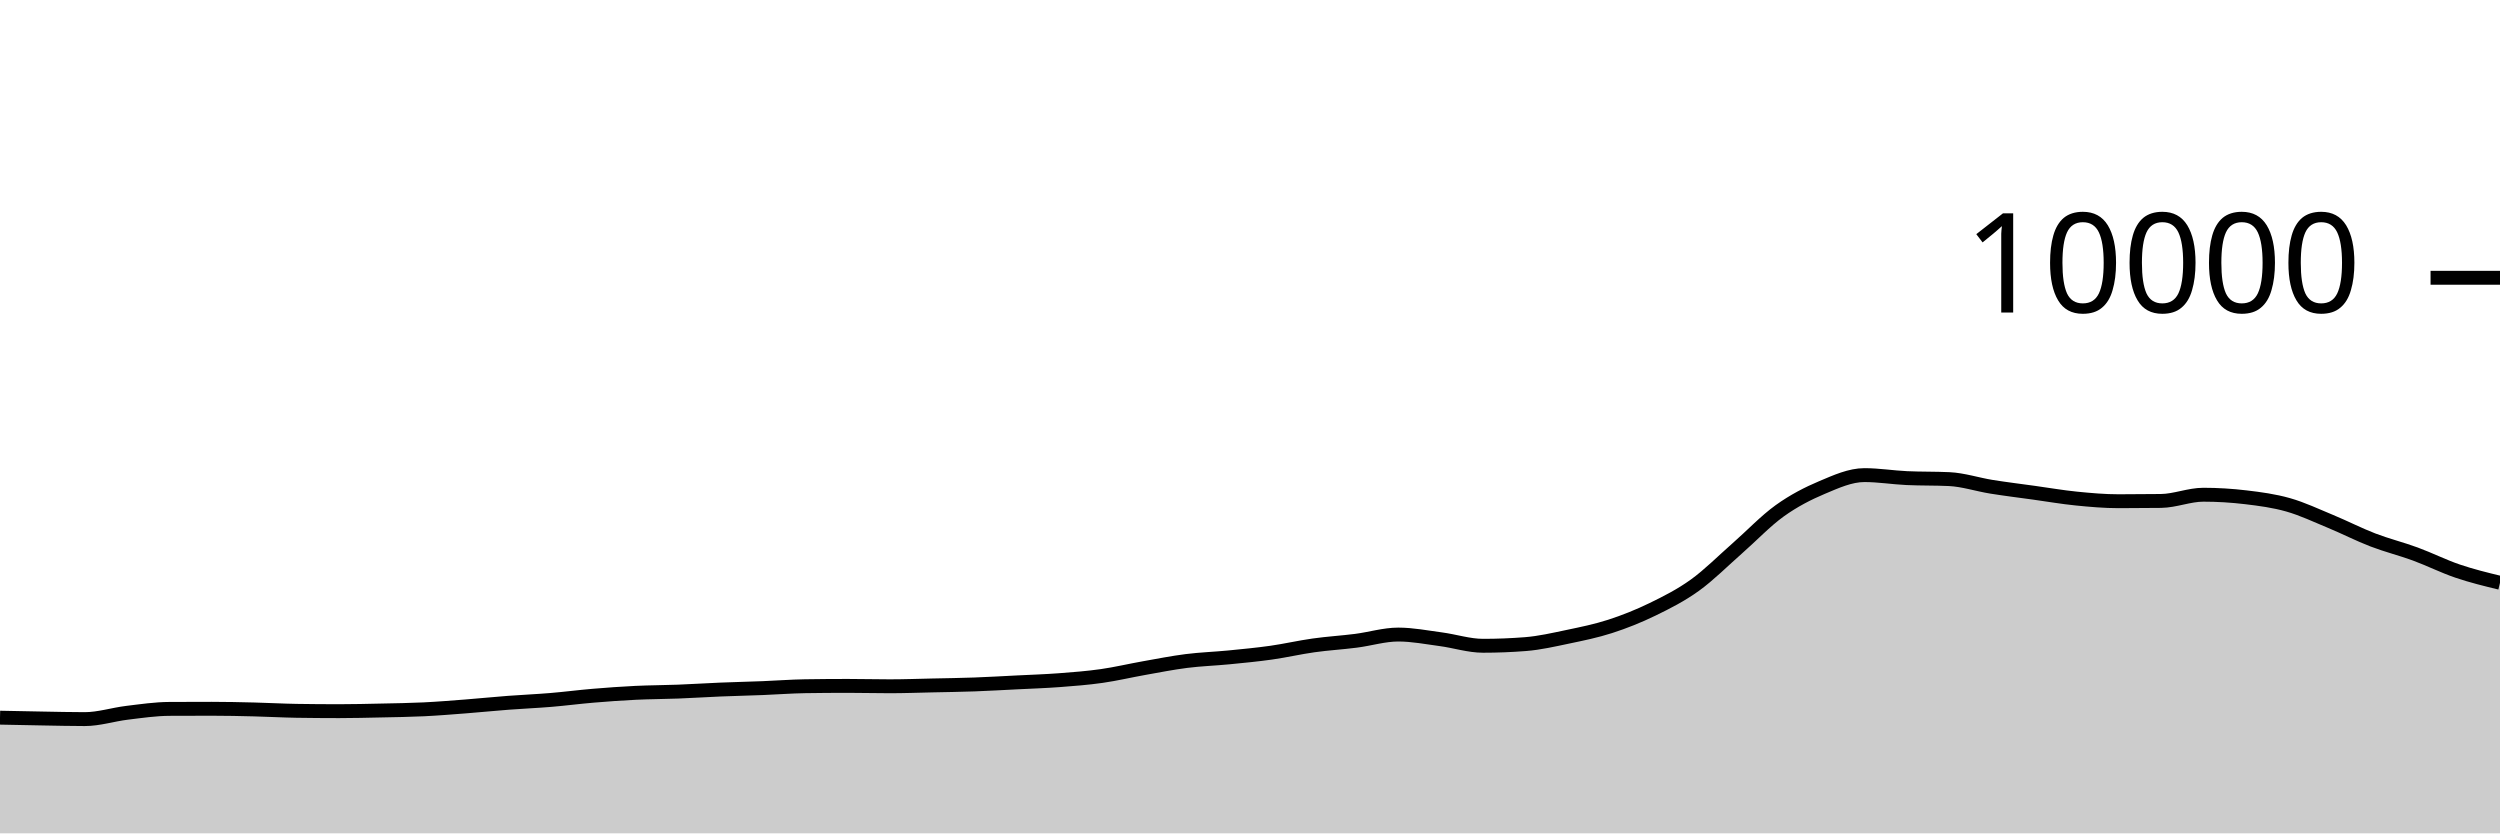
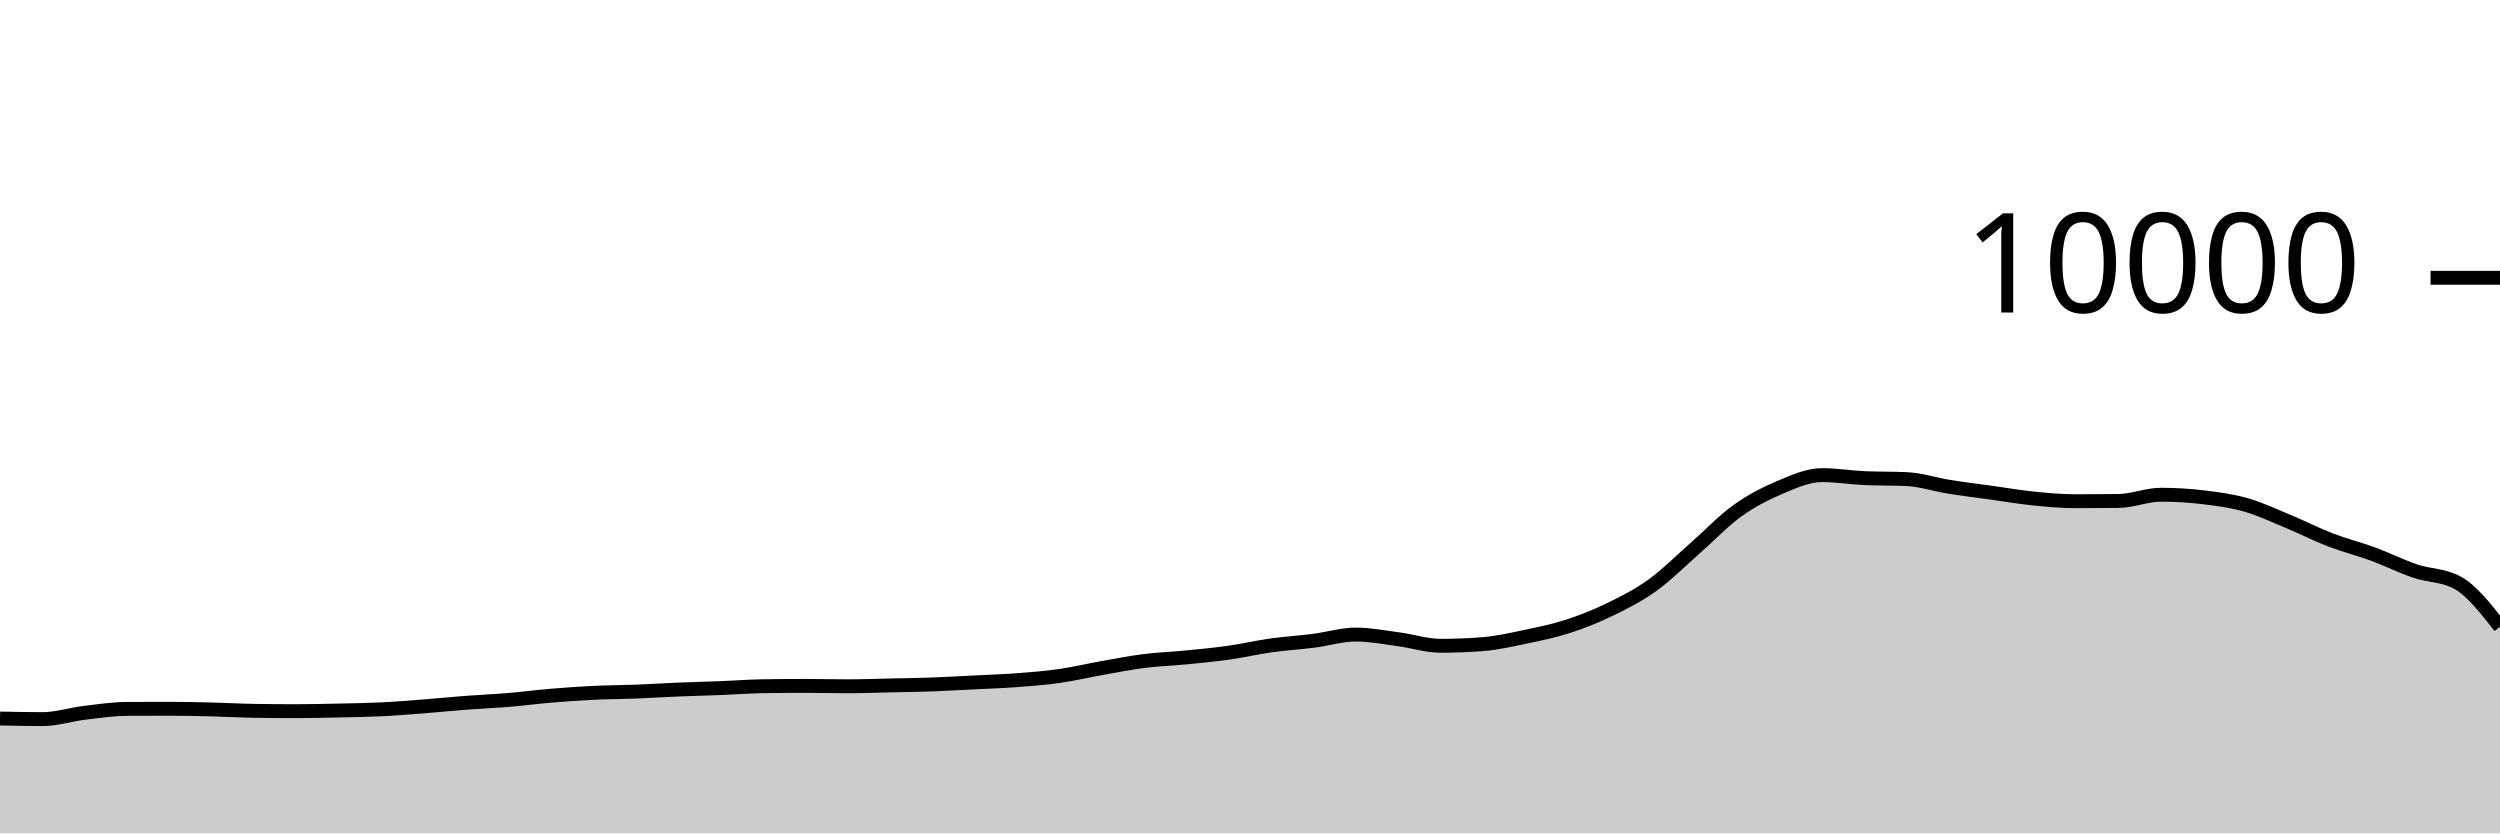
<svg xmlns="http://www.w3.org/2000/svg" viewBox="0 0 180 60">
  <g transform="translate(0,20)">
-     <path class="area" fill="rgba(0, 0, 0, 0.2)" d="M0,31.672C1.017,31.693,2.034,31.715,3.051,31.732C4.068,31.749,5.085,31.776,6.102,31.776C7.119,31.776,8.136,31.443,9.153,31.32C10.169,31.197,11.186,31.045,12.203,31.04C13.22,31.035,14.237,31.032,15.254,31.032C16.271,31.032,17.288,31.055,18.305,31.08C19.322,31.105,20.339,31.164,21.356,31.18C22.373,31.196,23.39,31.204,24.407,31.204C25.424,31.204,26.441,31.178,27.458,31.156C28.475,31.134,29.492,31.121,30.508,31.072C31.525,31.023,32.542,30.939,33.559,30.86C34.576,30.781,35.593,30.677,36.61,30.6C37.627,30.523,38.644,30.481,39.661,30.396C40.678,30.311,41.695,30.177,42.712,30.092C43.729,30.007,44.746,29.933,45.763,29.884C46.78,29.835,47.797,29.835,48.814,29.796C49.831,29.757,50.847,29.69,51.864,29.648C52.881,29.606,53.898,29.584,54.915,29.544C55.932,29.504,56.949,29.424,57.966,29.408C58.983,29.392,60,29.384,61.017,29.384C62.034,29.384,63.051,29.412,64.068,29.412C65.085,29.412,66.102,29.374,67.119,29.352C68.136,29.33,69.153,29.317,70.169,29.28C71.186,29.243,72.203,29.183,73.22,29.132C74.237,29.081,75.254,29.049,76.271,28.972C77.288,28.895,78.305,28.817,79.322,28.672C80.339,28.527,81.356,28.284,82.373,28.104C83.39,27.924,84.407,27.721,85.424,27.592C86.441,27.463,87.458,27.432,88.475,27.332C89.492,27.232,90.508,27.136,91.525,26.992C92.542,26.848,93.559,26.611,94.576,26.468C95.593,26.325,96.61,26.266,97.627,26.136C98.644,26.006,99.661,25.688,100.678,25.688C101.695,25.688,102.712,25.889,103.729,26.024C104.746,26.159,105.763,26.496,106.78,26.496C107.797,26.496,108.814,26.456,109.831,26.376C110.847,26.296,111.864,26.061,112.881,25.848C113.898,25.635,114.915,25.429,115.932,25.1C116.949,24.771,117.966,24.367,118.983,23.872C120,23.377,121.017,22.864,122.034,22.132C123.051,21.4,124.068,20.372,125.085,19.48C126.102,18.588,127.119,17.51,128.136,16.78C129.153,16.05,130.169,15.529,131.186,15.1C132.203,14.671,133.22,14.208,134.237,14.208C135.254,14.208,136.271,14.376,137.288,14.424C138.305,14.472,139.322,14.448,140.339,14.496C141.356,14.544,142.373,14.885,143.39,15.048C144.407,15.211,145.424,15.335,146.441,15.476C147.458,15.617,148.475,15.794,149.492,15.896C150.508,15.998,151.525,16.088,152.542,16.088C153.559,16.088,154.576,16.081,155.593,16.068C156.61,16.055,157.627,15.62,158.644,15.62C159.661,15.62,160.678,15.683,161.695,15.804C162.712,15.925,163.729,16.059,164.746,16.348C165.763,16.637,166.78,17.119,167.797,17.54C168.814,17.961,169.831,18.485,170.847,18.876C171.864,19.267,172.881,19.514,173.898,19.888C174.915,20.262,175.932,20.775,176.949,21.12C177.966,21.465,178.983,21.713,180,21.96L180,40C178.983,40,177.966,40,176.949,40C175.932,40,174.915,40,173.898,40C172.881,40,171.864,40,170.847,40C169.831,40,168.814,40,167.797,40C166.78,40,165.763,40,164.746,40C163.729,40,162.712,40,161.695,40C160.678,40,159.661,40,158.644,40C157.627,40,156.61,40,155.593,40C154.576,40,153.559,40,152.542,40C151.525,40,150.508,40,149.492,40C148.475,40,147.458,40,146.441,40C145.424,40,144.407,40,143.39,40C142.373,40,141.356,40,140.339,40C139.322,40,138.305,40,137.288,40C136.271,40,135.254,40,134.237,40C133.22,40,132.203,40,131.186,40C130.169,40,129.153,40,128.136,40C127.119,40,126.102,40,125.085,40C124.068,40,123.051,40,122.034,40C121.017,40,120,40,118.983,40C117.966,40,116.949,40,115.932,40C114.915,40,113.898,40,112.881,40C111.864,40,110.847,40,109.831,40C108.814,40,107.797,40,106.78,40C105.763,40,104.746,40,103.729,40C102.712,40,101.695,40,100.678,40C99.661,40,98.644,40,97.627,40C96.61,40,95.593,40,94.576,40C93.559,40,92.542,40,91.525,40C90.508,40,89.492,40,88.475,40C87.458,40,86.441,40,85.424,40C84.407,40,83.39,40,82.373,40C81.356,40,80.339,40,79.322,40C78.305,40,77.288,40,76.271,40C75.254,40,74.237,40,73.22,40C72.203,40,71.186,40,70.169,40C69.153,40,68.136,40,67.119,40C66.102,40,65.085,40,64.068,40C63.051,40,62.034,40,61.017,40C60,40,58.983,40,57.966,40C56.949,40,55.932,40,54.915,40C53.898,40,52.881,40,51.864,40C50.847,40,49.831,40,48.814,40C47.797,40,46.78,40,45.763,40C44.746,40,43.729,40,42.712,40C41.695,40,40.678,40,39.661,40C38.644,40,37.627,40,36.61,40C35.593,40,34.576,40,33.559,40C32.542,40,31.525,40,30.508,40C29.492,40,28.475,40,27.458,40C26.441,40,25.424,40,24.407,40C23.39,40,22.373,40,21.356,40C20.339,40,19.322,40,18.305,40C17.288,40,16.271,40,15.254,40C14.237,40,13.22,40,12.203,40C11.186,40,10.169,40,9.153,40C8.136,40,7.119,40,6.102,40C5.085,40,4.068,40,3.051,40C2.034,40,1.017,40,0,40Z" />
-     <path class="line" stroke="black" fill="none" d="M0,31.672C1.017,31.693,2.034,31.715,3.051,31.732C4.068,31.749,5.085,31.776,6.102,31.776C7.119,31.776,8.136,31.443,9.153,31.32C10.169,31.197,11.186,31.045,12.203,31.04C13.22,31.035,14.237,31.032,15.254,31.032C16.271,31.032,17.288,31.055,18.305,31.08C19.322,31.105,20.339,31.164,21.356,31.18C22.373,31.196,23.39,31.204,24.407,31.204C25.424,31.204,26.441,31.178,27.458,31.156C28.475,31.134,29.492,31.121,30.508,31.072C31.525,31.023,32.542,30.939,33.559,30.86C34.576,30.781,35.593,30.677,36.61,30.6C37.627,30.523,38.644,30.481,39.661,30.396C40.678,30.311,41.695,30.177,42.712,30.092C43.729,30.007,44.746,29.933,45.763,29.884C46.78,29.835,47.797,29.835,48.814,29.796C49.831,29.757,50.847,29.69,51.864,29.648C52.881,29.606,53.898,29.584,54.915,29.544C55.932,29.504,56.949,29.424,57.966,29.408C58.983,29.392,60,29.384,61.017,29.384C62.034,29.384,63.051,29.412,64.068,29.412C65.085,29.412,66.102,29.374,67.119,29.352C68.136,29.33,69.153,29.317,70.169,29.28C71.186,29.243,72.203,29.183,73.22,29.132C74.237,29.081,75.254,29.049,76.271,28.972C77.288,28.895,78.305,28.817,79.322,28.672C80.339,28.527,81.356,28.284,82.373,28.104C83.39,27.924,84.407,27.721,85.424,27.592C86.441,27.463,87.458,27.432,88.475,27.332C89.492,27.232,90.508,27.136,91.525,26.992C92.542,26.848,93.559,26.611,94.576,26.468C95.593,26.325,96.61,26.266,97.627,26.136C98.644,26.006,99.661,25.688,100.678,25.688C101.695,25.688,102.712,25.889,103.729,26.024C104.746,26.159,105.763,26.496,106.78,26.496C107.797,26.496,108.814,26.456,109.831,26.376C110.847,26.296,111.864,26.061,112.881,25.848C113.898,25.635,114.915,25.429,115.932,25.1C116.949,24.771,117.966,24.367,118.983,23.872C120,23.377,121.017,22.864,122.034,22.132C123.051,21.4,124.068,20.372,125.085,19.48C126.102,18.588,127.119,17.51,128.136,16.78C129.153,16.05,130.169,15.529,131.186,15.1C132.203,14.671,133.22,14.208,134.237,14.208C135.254,14.208,136.271,14.376,137.288,14.424C138.305,14.472,139.322,14.448,140.339,14.496C141.356,14.544,142.373,14.885,143.39,15.048C144.407,15.211,145.424,15.335,146.441,15.476C147.458,15.617,148.475,15.794,149.492,15.896C150.508,15.998,151.525,16.088,152.542,16.088C153.559,16.088,154.576,16.081,155.593,16.068C156.61,16.055,157.627,15.62,158.644,15.62C159.661,15.62,160.678,15.683,161.695,15.804C162.712,15.925,163.729,16.059,164.746,16.348C165.763,16.637,166.78,17.119,167.797,17.54C168.814,17.961,169.831,18.485,170.847,18.876C171.864,19.267,172.881,19.514,173.898,19.888C174.915,20.262,175.932,20.775,176.949,21.12C177.966,21.465,178.983,21.713,180,21.96" />
+     <path class="area" fill="rgba(0, 0, 0, 0.2)" d="M0,31.732C1.017,31.754,2.034,31.776,3.051,31.776C4.068,31.776,5.085,31.443,6.102,31.32C7.119,31.197,8.136,31.045,9.153,31.04C10.169,31.035,11.186,31.032,12.203,31.032C13.22,31.032,14.237,31.055,15.254,31.08C16.271,31.105,17.288,31.164,18.305,31.18C19.322,31.196,20.339,31.204,21.356,31.204C22.373,31.204,23.39,31.178,24.407,31.156C25.424,31.134,26.441,31.121,27.458,31.072C28.475,31.023,29.492,30.939,30.508,30.86C31.525,30.781,32.542,30.677,33.559,30.6C34.576,30.523,35.593,30.481,36.61,30.396C37.627,30.311,38.644,30.177,39.661,30.092C40.678,30.007,41.695,29.933,42.712,29.884C43.729,29.835,44.746,29.835,45.763,29.796C46.78,29.757,47.797,29.69,48.814,29.648C49.831,29.606,50.847,29.584,51.864,29.544C52.881,29.504,53.898,29.424,54.915,29.408C55.932,29.392,56.949,29.384,57.966,29.384C58.983,29.384,60,29.412,61.017,29.412C62.034,29.412,63.051,29.374,64.068,29.352C65.085,29.33,66.102,29.317,67.119,29.28C68.136,29.243,69.153,29.183,70.169,29.132C71.186,29.081,72.203,29.049,73.22,28.972C74.237,28.895,75.254,28.817,76.271,28.672C77.288,28.527,78.305,28.284,79.322,28.104C80.339,27.924,81.356,27.721,82.373,27.592C83.39,27.463,84.407,27.432,85.424,27.332C86.441,27.232,87.458,27.136,88.475,26.992C89.492,26.848,90.508,26.611,91.525,26.468C92.542,26.325,93.559,26.266,94.576,26.136C95.593,26.006,96.61,25.688,97.627,25.688C98.644,25.688,99.661,25.889,100.678,26.024C101.695,26.159,102.712,26.496,103.729,26.496C104.746,26.496,105.763,26.456,106.78,26.376C107.797,26.296,108.814,26.061,109.831,25.848C110.847,25.635,111.864,25.429,112.881,25.1C113.898,24.771,114.915,24.367,115.932,23.872C116.949,23.377,117.966,22.864,118.983,22.132C120,21.4,121.017,20.372,122.034,19.48C123.051,18.588,124.068,17.51,125.085,16.78C126.102,16.05,127.119,15.529,128.136,15.1C129.153,14.671,130.169,14.208,131.186,14.208C132.203,14.208,133.22,14.376,134.237,14.424C135.254,14.472,136.271,14.448,137.288,14.496C138.305,14.544,139.322,14.885,140.339,15.048C141.356,15.211,142.373,15.335,143.39,15.476C144.407,15.617,145.424,15.794,146.441,15.896C147.458,15.998,148.475,16.088,149.492,16.088C150.508,16.088,151.525,16.081,152.542,16.068C153.559,16.055,154.576,15.62,155.593,15.62C156.61,15.62,157.627,15.683,158.644,15.804C159.661,15.925,160.678,16.059,161.695,16.348C162.712,16.637,163.729,17.119,164.746,17.54C165.763,17.961,166.78,18.485,167.797,18.876C168.814,19.267,169.831,19.514,170.847,19.888C171.864,20.262,172.881,20.775,173.898,21.12C174.915,21.465,175.932,21.4,176.949,21.96C177.966,22.52,178.983,23.824,180,25.128L180,40C178.983,40,177.966,40,176.949,40C175.932,40,174.915,40,173.898,40C172.881,40,171.864,40,170.847,40C169.831,40,168.814,40,167.797,40C166.78,40,165.763,40,164.746,40C163.729,40,162.712,40,161.695,40C160.678,40,159.661,40,158.644,40C157.627,40,156.61,40,155.593,40C154.576,40,153.559,40,152.542,40C151.525,40,150.508,40,149.492,40C148.475,40,147.458,40,146.441,40C145.424,40,144.407,40,143.39,40C142.373,40,141.356,40,140.339,40C139.322,40,138.305,40,137.288,40C136.271,40,135.254,40,134.237,40C133.22,40,132.203,40,131.186,40C130.169,40,129.153,40,128.136,40C127.119,40,126.102,40,125.085,40C124.068,40,123.051,40,122.034,40C121.017,40,120,40,118.983,40C117.966,40,116.949,40,115.932,40C114.915,40,113.898,40,112.881,40C111.864,40,110.847,40,109.831,40C108.814,40,107.797,40,106.78,40C105.763,40,104.746,40,103.729,40C102.712,40,101.695,40,100.678,40C99.661,40,98.644,40,97.627,40C96.61,40,95.593,40,94.576,40C93.559,40,92.542,40,91.525,40C90.508,40,89.492,40,88.475,40C87.458,40,86.441,40,85.424,40C84.407,40,83.39,40,82.373,40C81.356,40,80.339,40,79.322,40C78.305,40,77.288,40,76.271,40C75.254,40,74.237,40,73.22,40C72.203,40,71.186,40,70.169,40C69.153,40,68.136,40,67.119,40C66.102,40,65.085,40,64.068,40C63.051,40,62.034,40,61.017,40C60,40,58.983,40,57.966,40C56.949,40,55.932,40,54.915,40C53.898,40,52.881,40,51.864,40C50.847,40,49.831,40,48.814,40C47.797,40,46.78,40,45.763,40C44.746,40,43.729,40,42.712,40C41.695,40,40.678,40,39.661,40C38.644,40,37.627,40,36.61,40C35.593,40,34.576,40,33.559,40C32.542,40,31.525,40,30.508,40C29.492,40,28.475,40,27.458,40C26.441,40,25.424,40,24.407,40C23.39,40,22.373,40,21.356,40C20.339,40,19.322,40,18.305,40C17.288,40,16.271,40,15.254,40C14.237,40,13.22,40,12.203,40C11.186,40,10.169,40,9.153,40C8.136,40,7.119,40,6.102,40C5.085,40,4.068,40,3.051,40C2.034,40,1.017,40,0,40Z" />
+     <path class="line" stroke="black" fill="none" d="M0,31.732C1.017,31.754,2.034,31.776,3.051,31.776C4.068,31.776,5.085,31.443,6.102,31.32C7.119,31.197,8.136,31.045,9.153,31.04C10.169,31.035,11.186,31.032,12.203,31.032C13.22,31.032,14.237,31.055,15.254,31.08C16.271,31.105,17.288,31.164,18.305,31.18C19.322,31.196,20.339,31.204,21.356,31.204C22.373,31.204,23.39,31.178,24.407,31.156C25.424,31.134,26.441,31.121,27.458,31.072C28.475,31.023,29.492,30.939,30.508,30.86C31.525,30.781,32.542,30.677,33.559,30.6C34.576,30.523,35.593,30.481,36.61,30.396C37.627,30.311,38.644,30.177,39.661,30.092C40.678,30.007,41.695,29.933,42.712,29.884C43.729,29.835,44.746,29.835,45.763,29.796C46.78,29.757,47.797,29.69,48.814,29.648C49.831,29.606,50.847,29.584,51.864,29.544C52.881,29.504,53.898,29.424,54.915,29.408C55.932,29.392,56.949,29.384,57.966,29.384C58.983,29.384,60,29.412,61.017,29.412C62.034,29.412,63.051,29.374,64.068,29.352C65.085,29.33,66.102,29.317,67.119,29.28C68.136,29.243,69.153,29.183,70.169,29.132C71.186,29.081,72.203,29.049,73.22,28.972C74.237,28.895,75.254,28.817,76.271,28.672C77.288,28.527,78.305,28.284,79.322,28.104C80.339,27.924,81.356,27.721,82.373,27.592C83.39,27.463,84.407,27.432,85.424,27.332C86.441,27.232,87.458,27.136,88.475,26.992C89.492,26.848,90.508,26.611,91.525,26.468C92.542,26.325,93.559,26.266,94.576,26.136C95.593,26.006,96.61,25.688,97.627,25.688C98.644,25.688,99.661,25.889,100.678,26.024C101.695,26.159,102.712,26.496,103.729,26.496C104.746,26.496,105.763,26.456,106.78,26.376C107.797,26.296,108.814,26.061,109.831,25.848C110.847,25.635,111.864,25.429,112.881,25.1C113.898,24.771,114.915,24.367,115.932,23.872C116.949,23.377,117.966,22.864,118.983,22.132C120,21.4,121.017,20.372,122.034,19.48C123.051,18.588,124.068,17.51,125.085,16.78C126.102,16.05,127.119,15.529,128.136,15.1C129.153,14.671,130.169,14.208,131.186,14.208C132.203,14.208,133.22,14.376,134.237,14.424C135.254,14.472,136.271,14.448,137.288,14.496C138.305,14.544,139.322,14.885,140.339,15.048C141.356,15.211,142.373,15.335,143.39,15.476C144.407,15.617,145.424,15.794,146.441,15.896C147.458,15.998,148.475,16.088,149.492,16.088C150.508,16.088,151.525,16.081,152.542,16.068C153.559,16.055,154.576,15.62,155.593,15.62C156.61,15.62,157.627,15.683,158.644,15.804C159.661,15.925,160.678,16.059,161.695,16.348C162.712,16.637,163.729,17.119,164.746,17.54C165.763,17.961,166.78,18.485,167.797,18.876C168.814,19.267,169.831,19.514,170.847,19.888C171.864,20.262,172.881,20.775,173.898,21.12C174.915,21.465,175.932,21.4,176.949,21.96C177.966,22.52,178.983,23.824,180,25.128" />
    <path class="axis-ceiling" stroke-width="1" stroke="black" fill="none" d="M175,0L180,0" />
    <text class="axis-ceiling-label" font-family="sans-serif" text-anchor="end" font-size="10px" x="170" y="2.5">10000</text>
  </g>
</svg>
